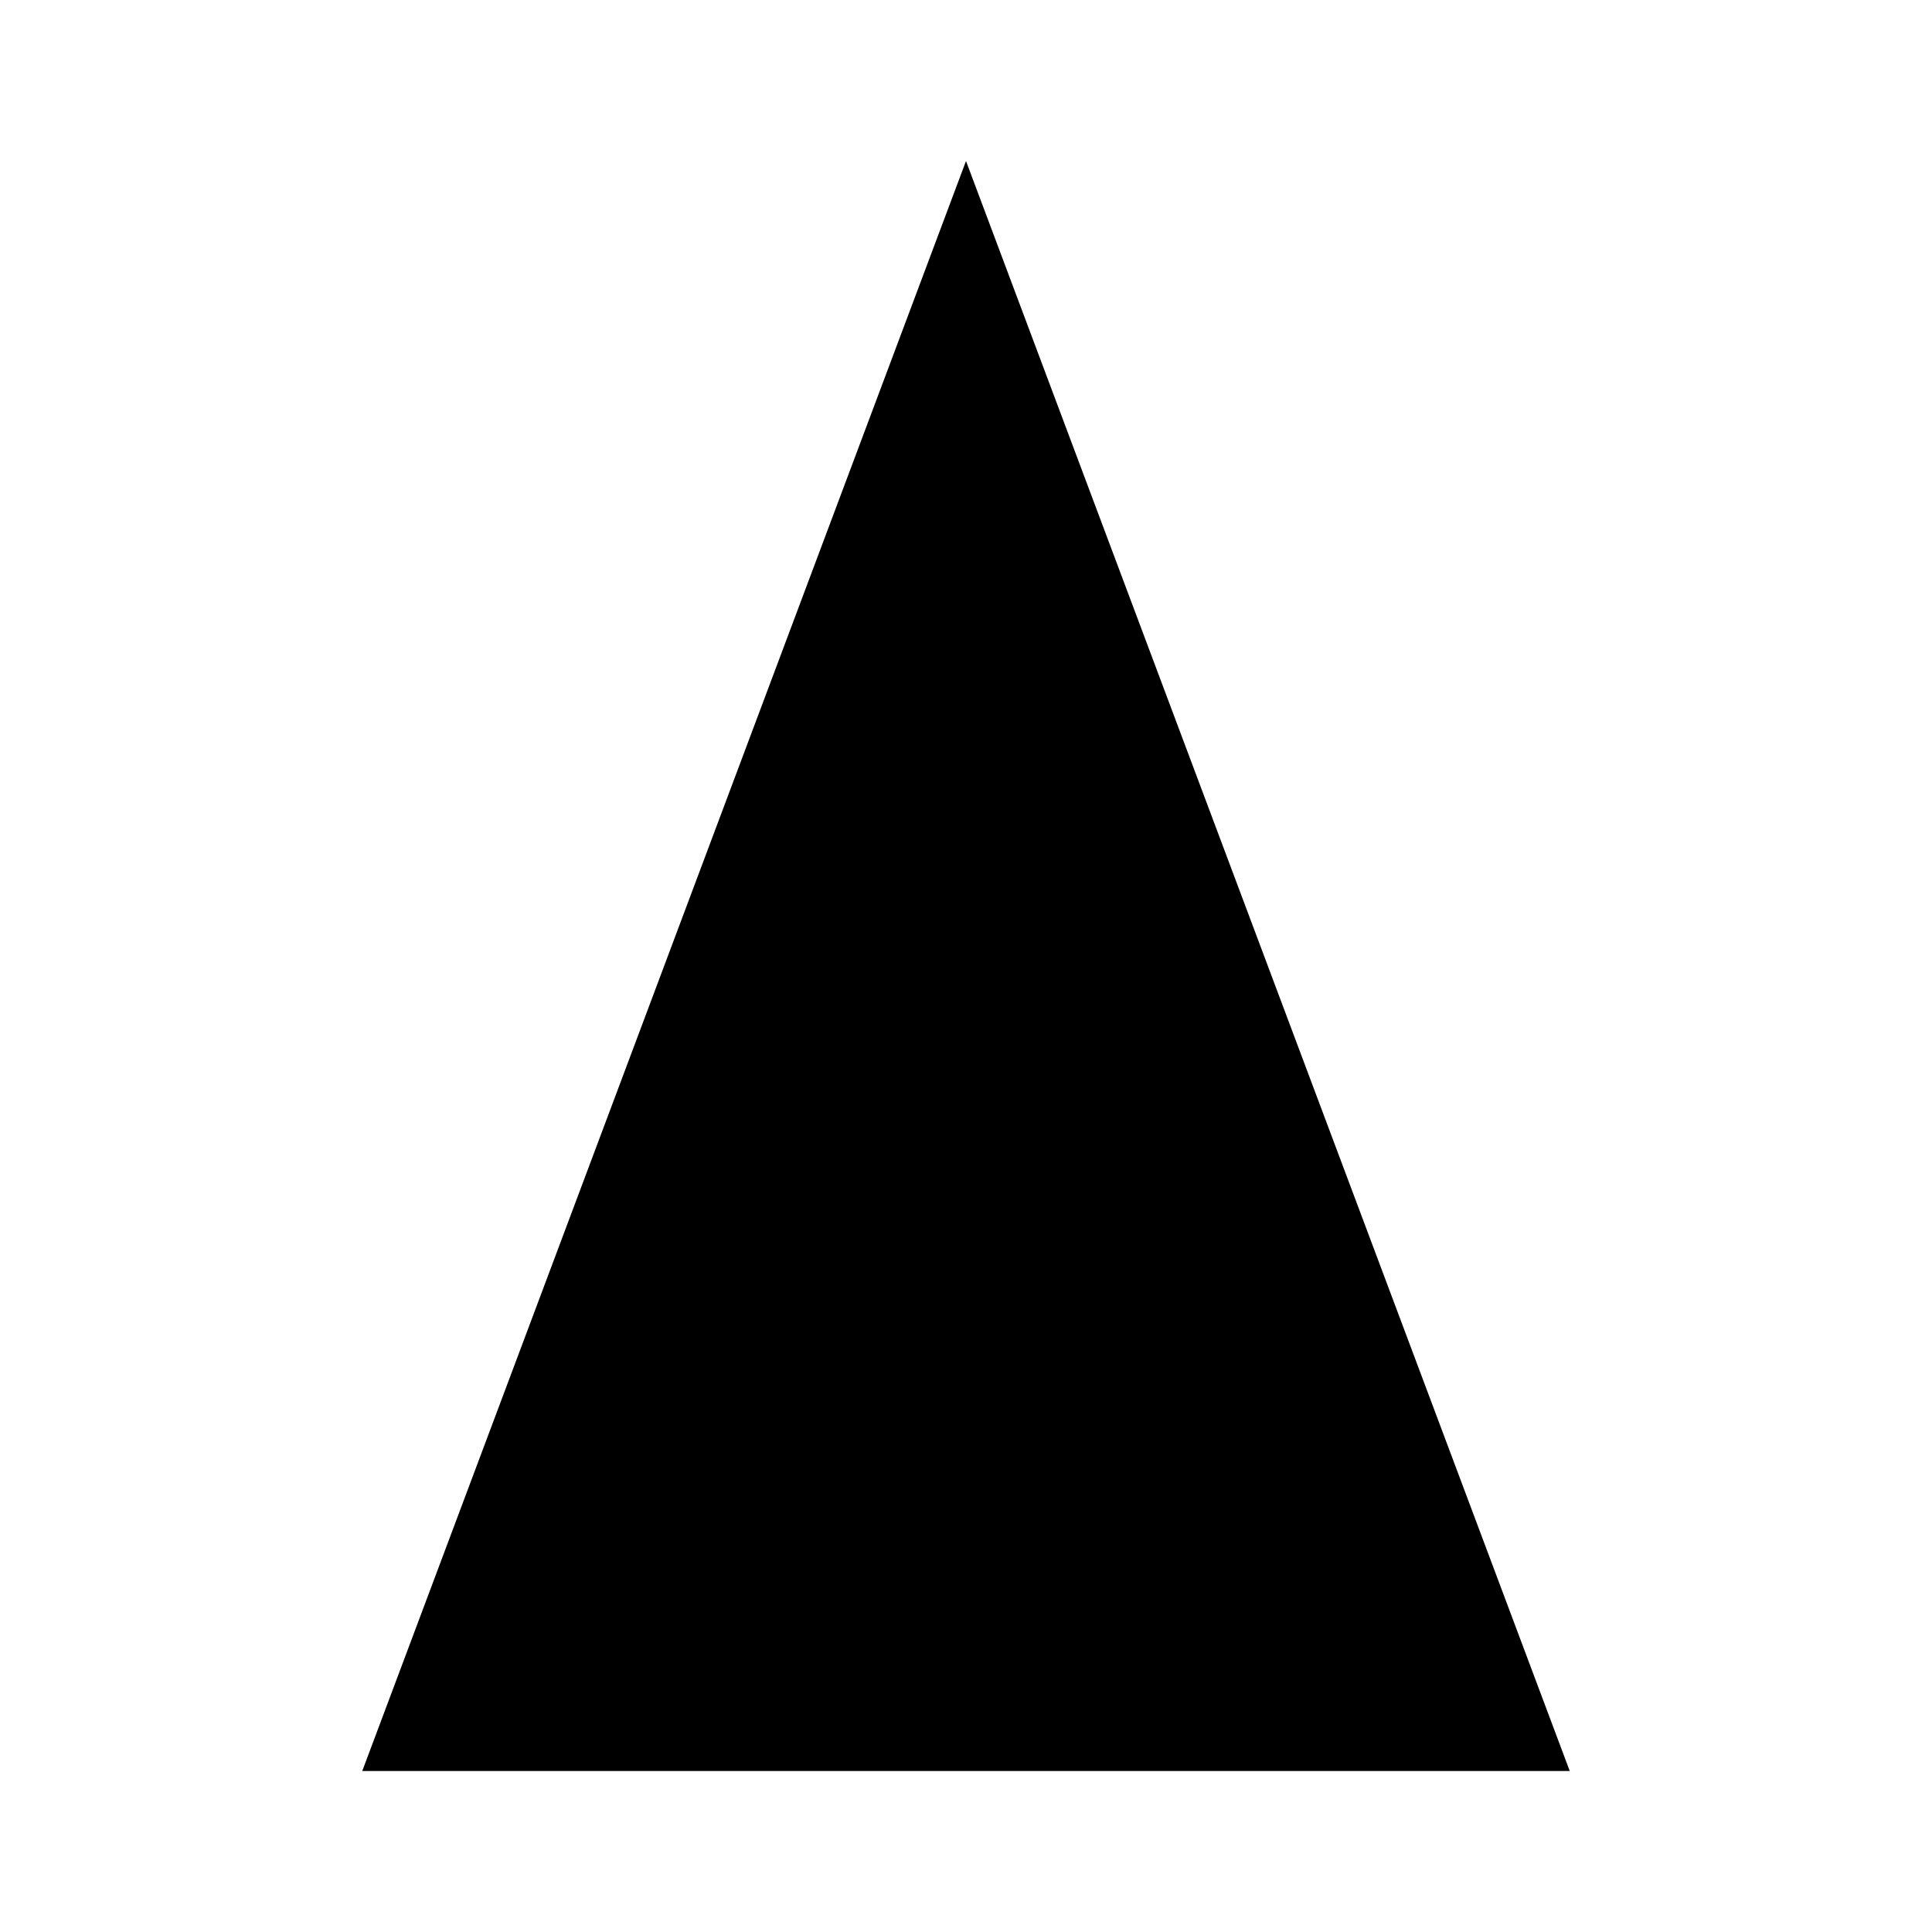
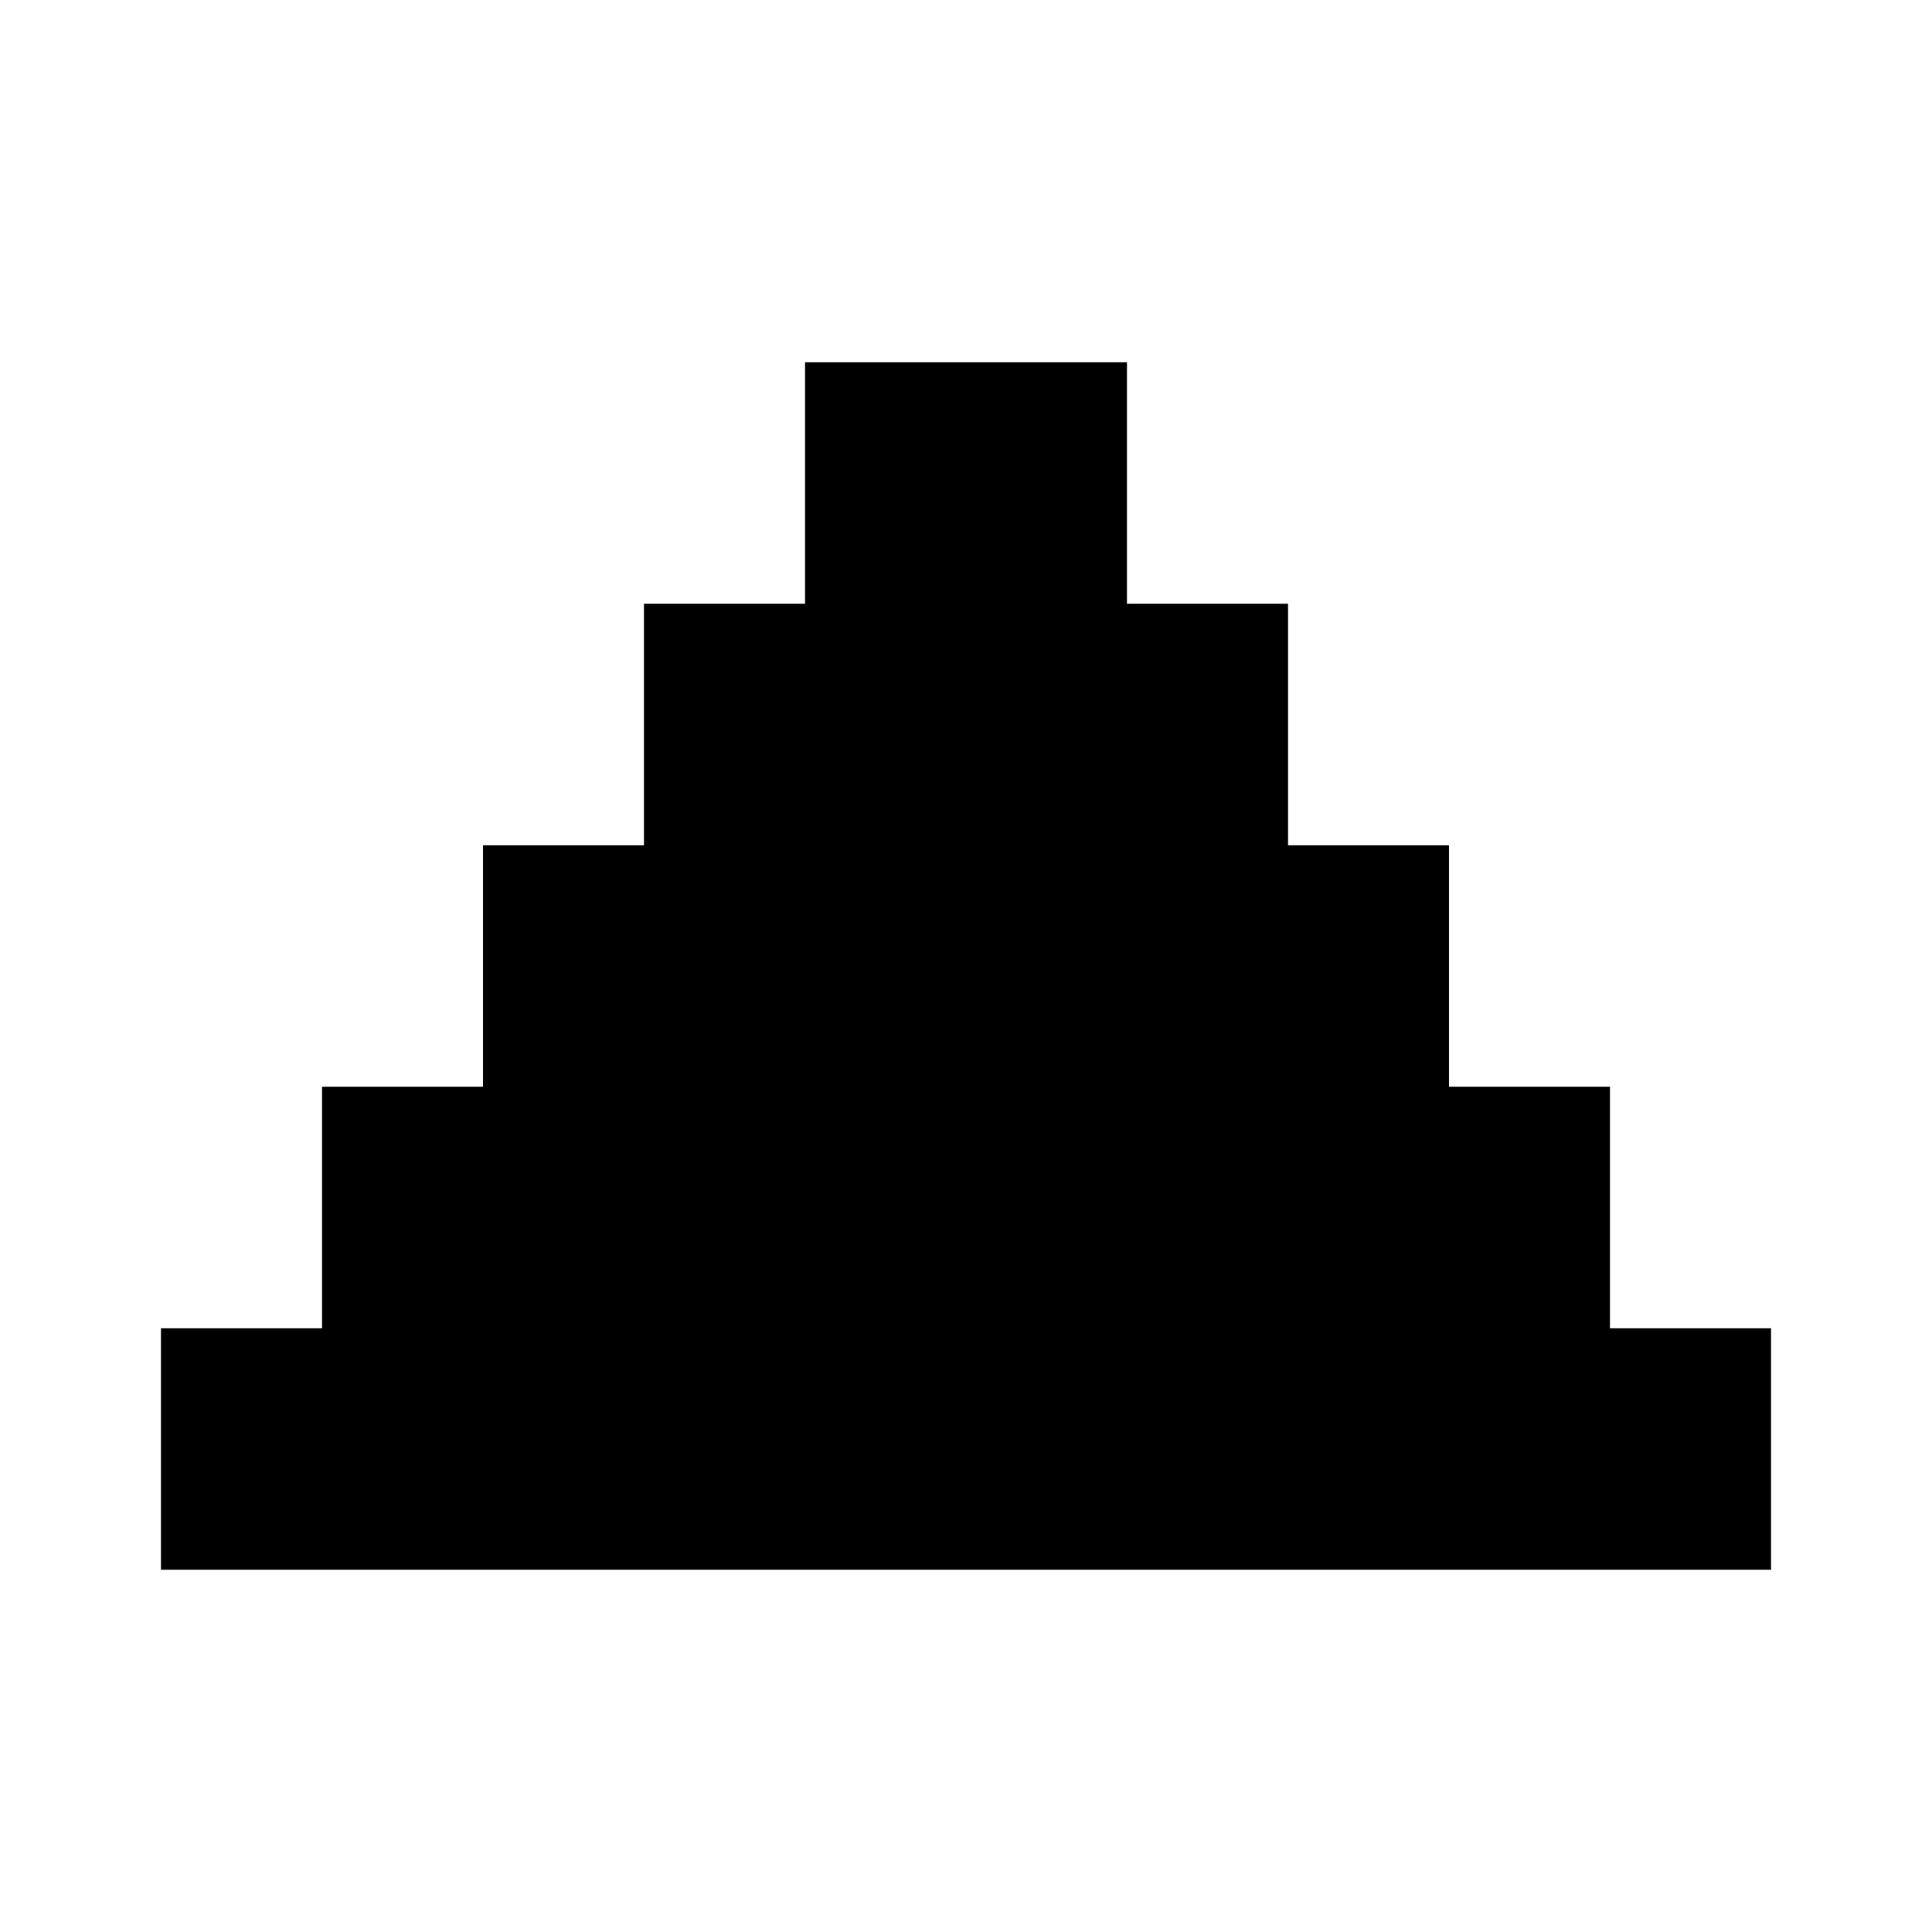
<svg xmlns="http://www.w3.org/2000/svg" width="12" height="12" viewBox="0 0 12 12" fill="none">
-   <path d="M 2.25 11 L 9.75 11 L 6 1 Z" fill="currentColor" />
+   <path d="M10 8.25V6.75H9V5.25H8V3.75H7L7 2.25L5 2.25V3.75H4V5.25H3V6.75H2L2 8.25L1 8.25L1 9.75L11 9.75V8.25H10Z" fill="currentColor" />
</svg>
